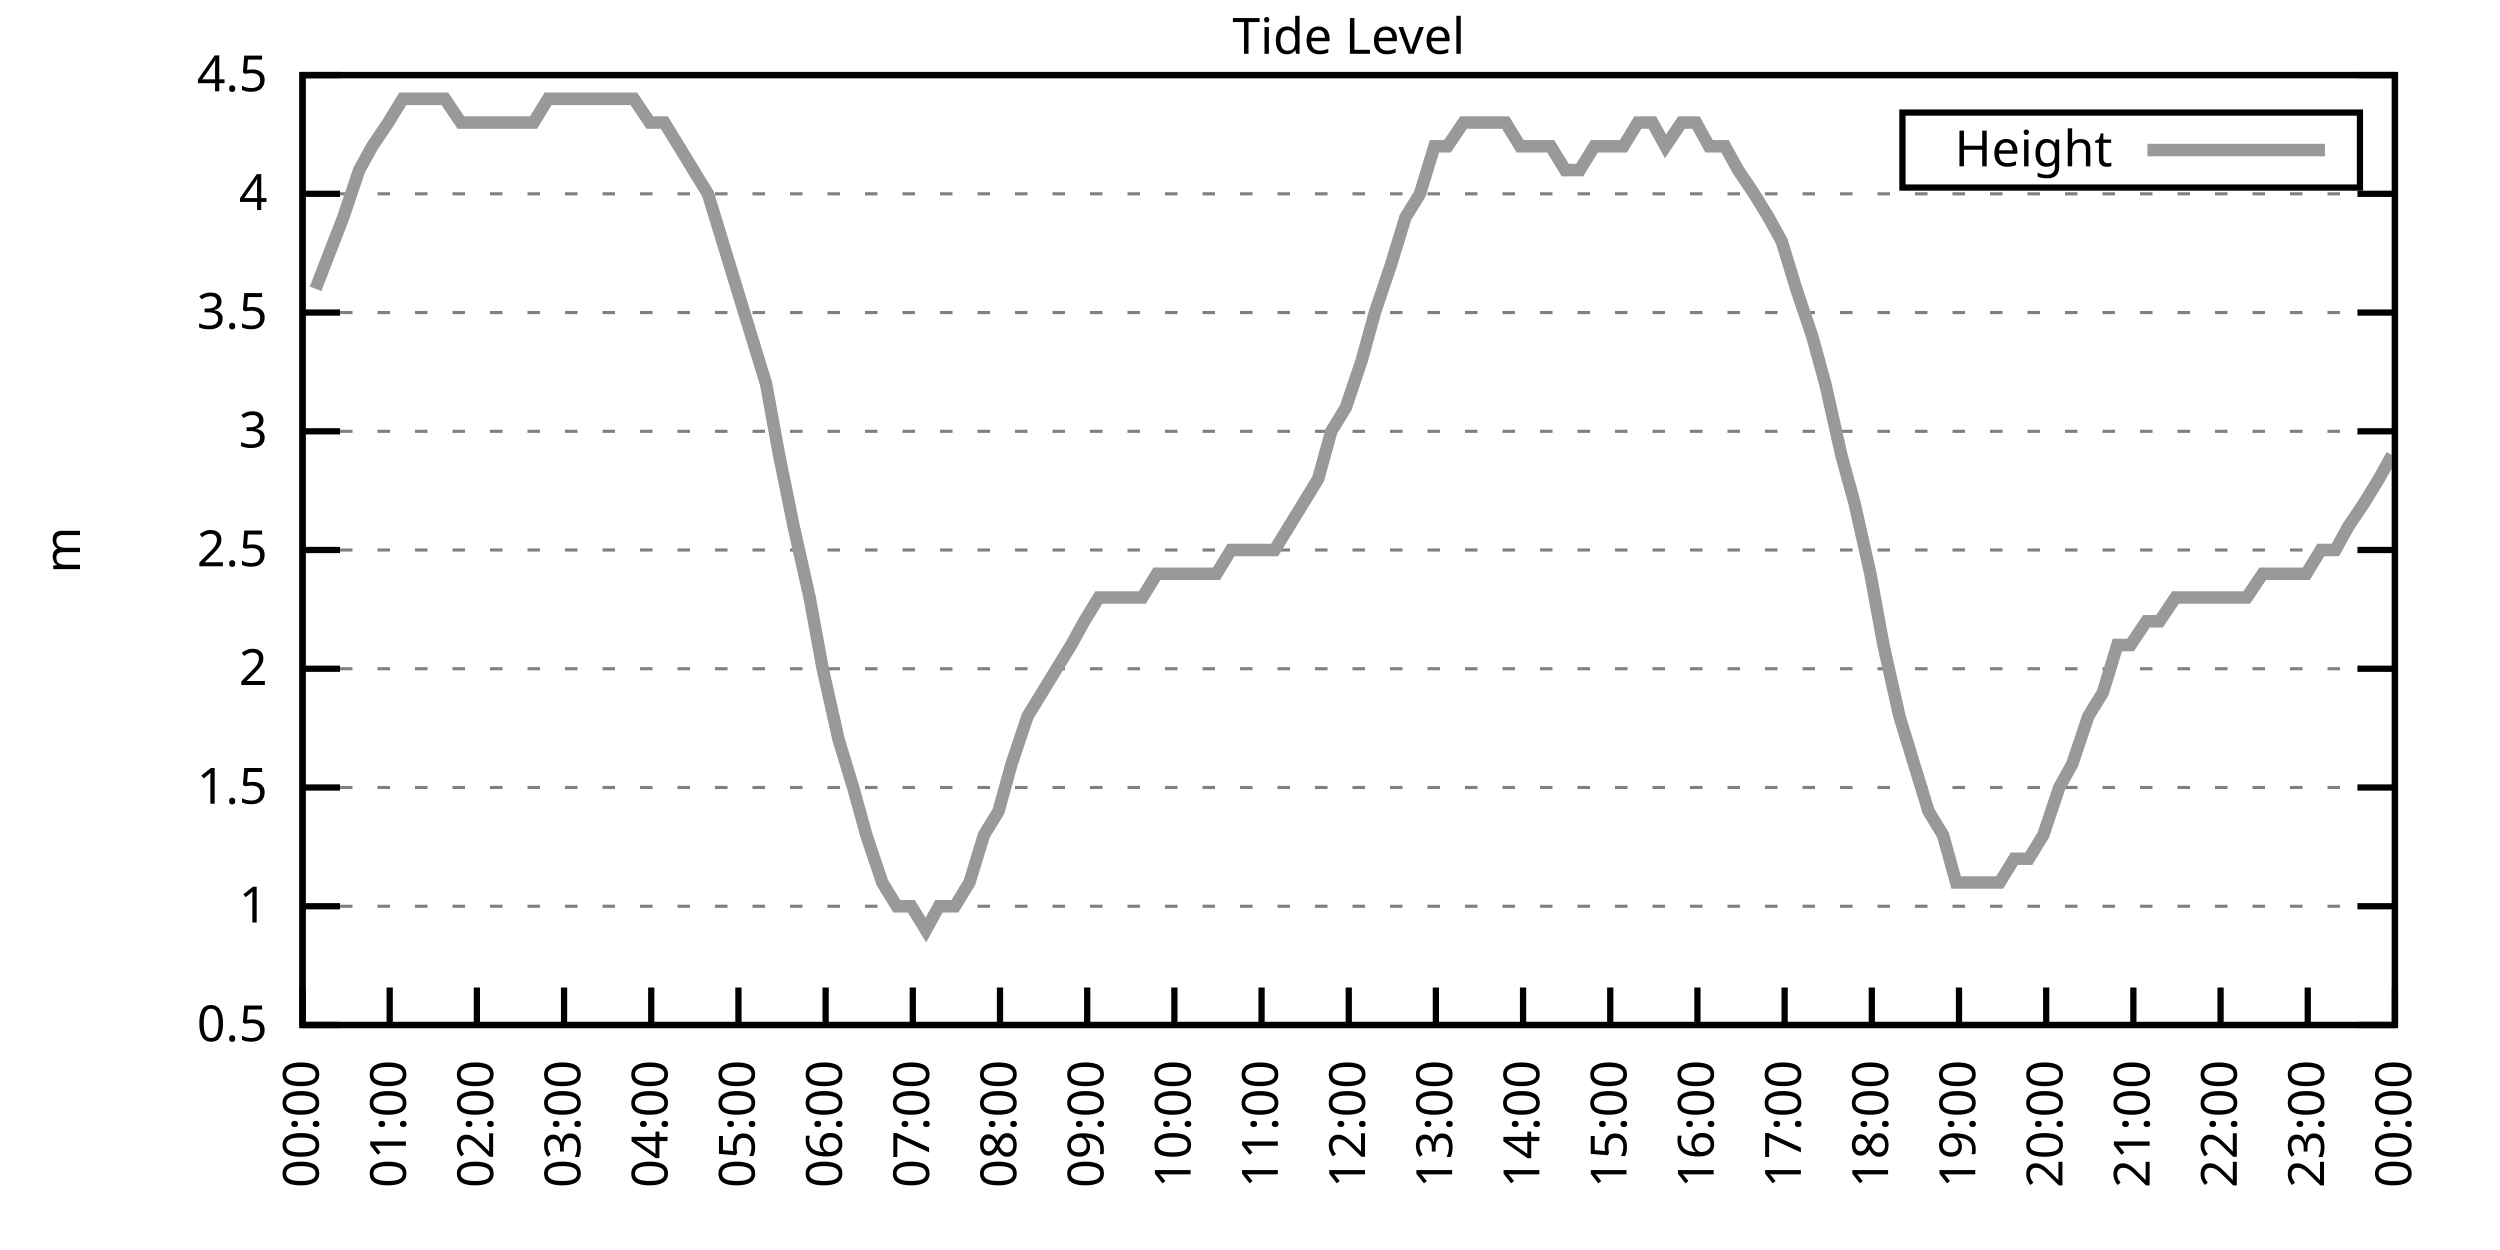
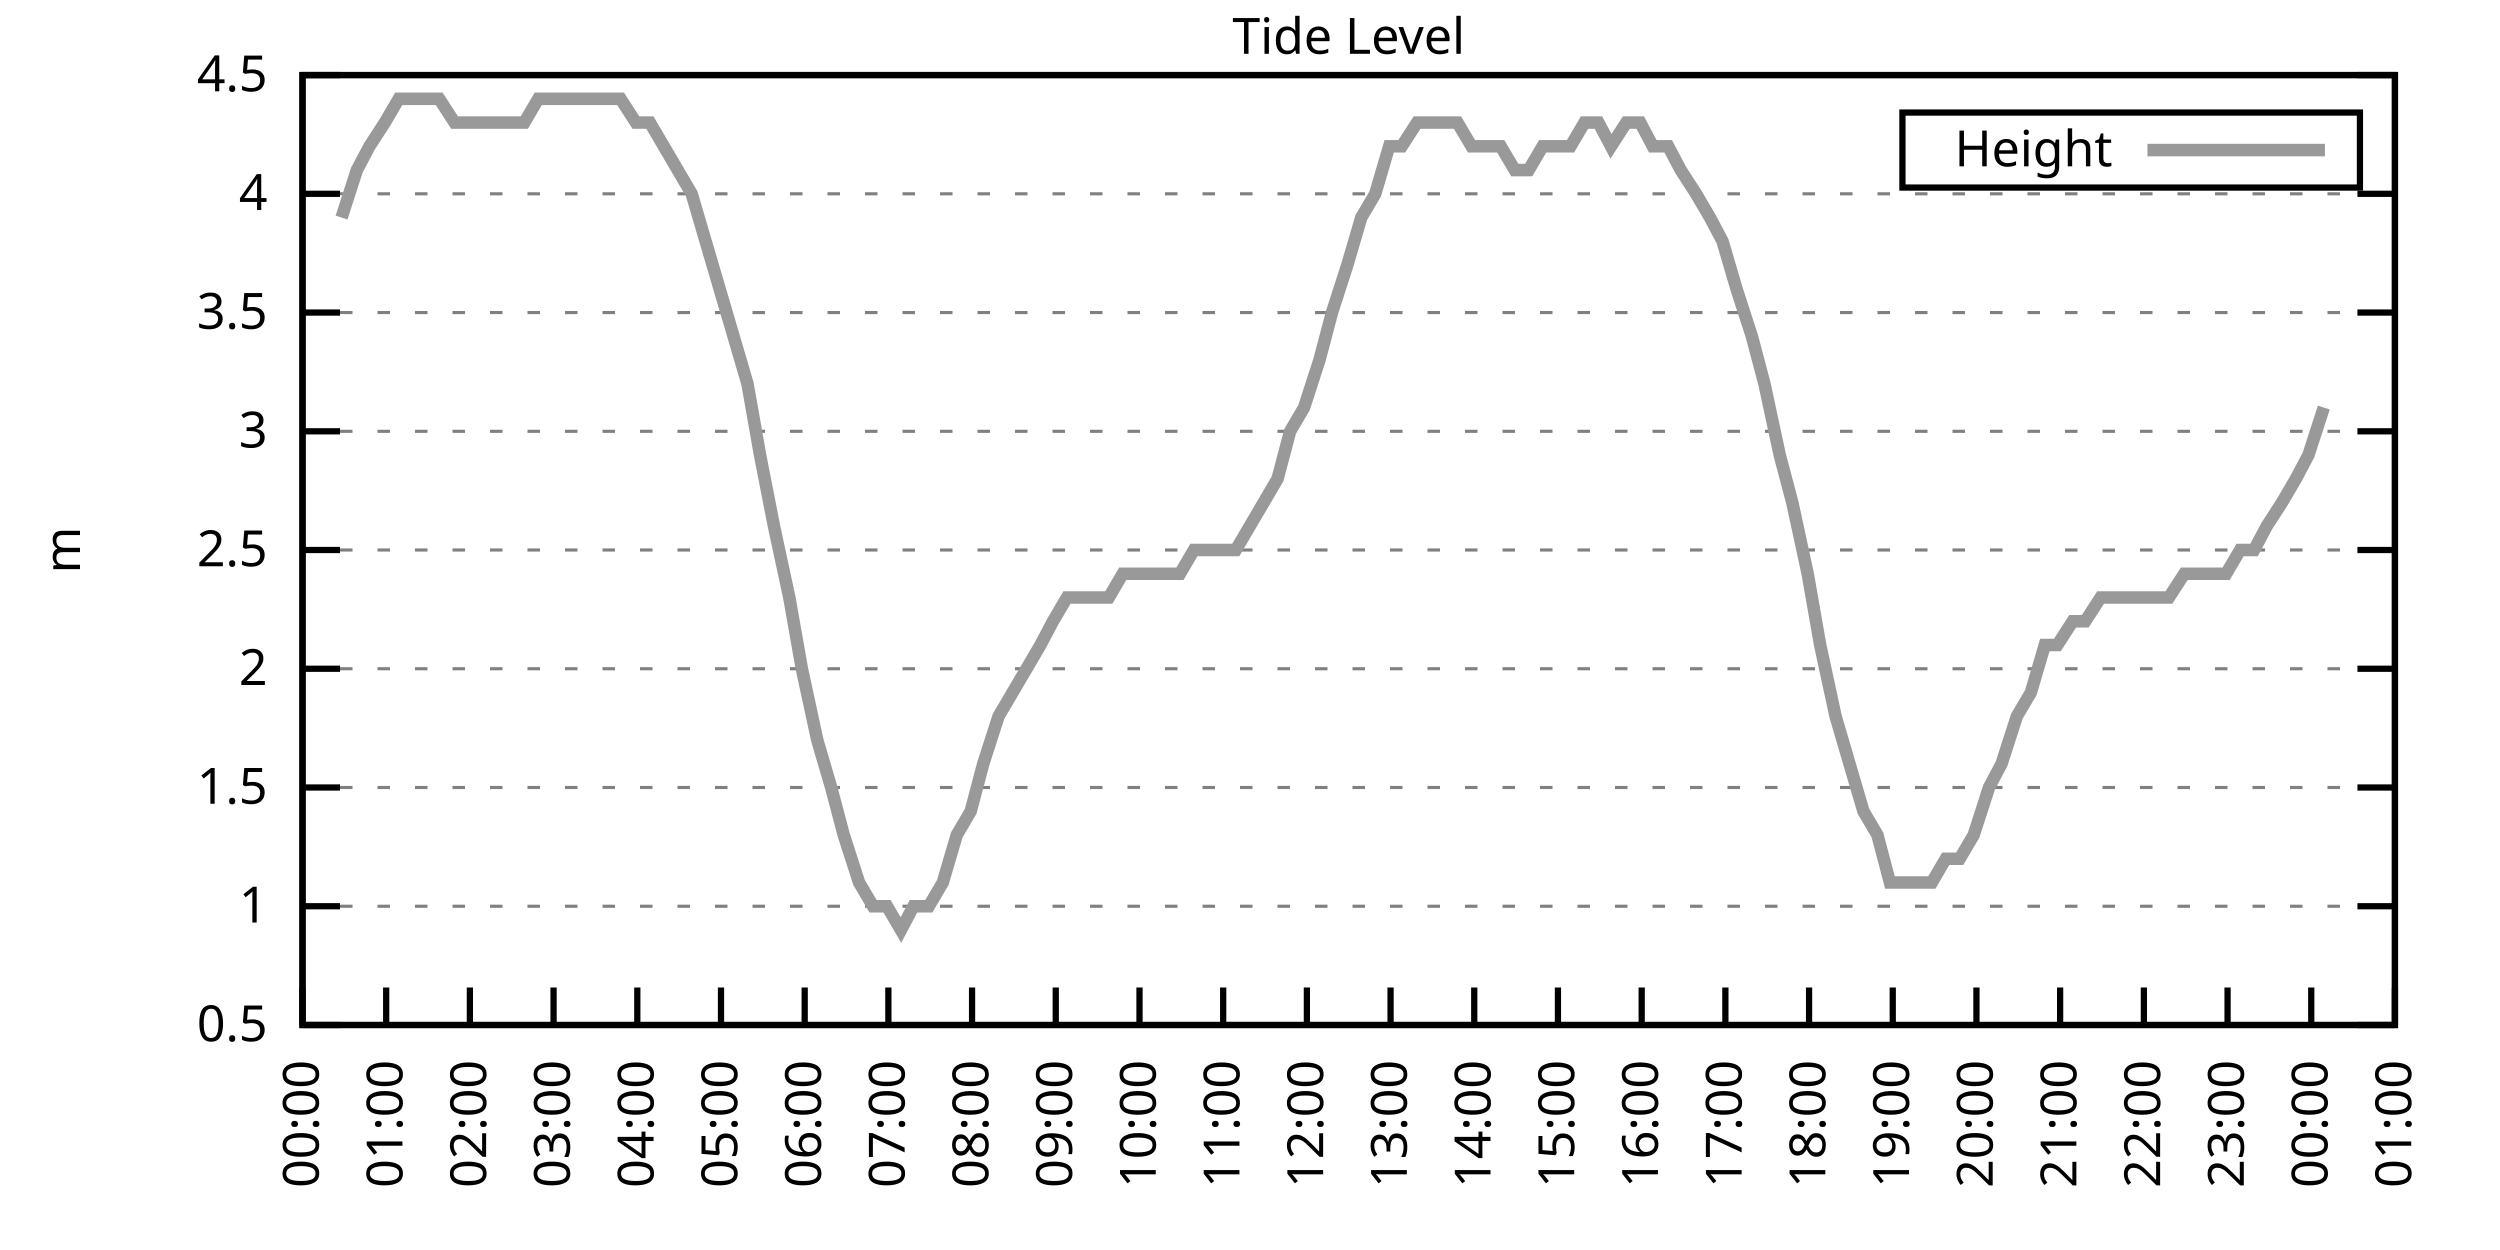
<svg xmlns="http://www.w3.org/2000/svg" xmlns:xlink="http://www.w3.org/1999/xlink" width="400" height="200" viewBox="0 0 400 200">
  <g id="gnuplot_canvas">
    <rect x="0" y="0" width="400" height="200" fill="none" />
    <defs>
      <circle id="gpDot" r="0.5" stroke-width="0.5" stroke="currentColor" />
      <path id="gpPt0" stroke-width="0.333" stroke="currentColor" d="M-1,0 h2 M0,-1 v2" />
      <path id="gpPt1" stroke-width="0.333" stroke="currentColor" d="M-1,-1 L1,1 M1,-1 L-1,1" />
      <path id="gpPt2" stroke-width="0.333" stroke="currentColor" d="M-1,0 L1,0 M0,-1 L0,1 M-1,-1 L1,1 M-1,1 L1,-1" />
      <rect id="gpPt3" stroke-width="0.333" stroke="currentColor" x="-1" y="-1" width="2" height="2" />
      <rect id="gpPt4" stroke-width="0.333" stroke="currentColor" fill="currentColor" x="-1" y="-1" width="2" height="2" />
      <circle id="gpPt5" stroke-width="0.333" stroke="currentColor" cx="0" cy="0" r="1" />
      <use xlink:href="#gpPt5" id="gpPt6" fill="currentColor" stroke="none" />
      <path id="gpPt7" stroke-width="0.333" stroke="currentColor" d="M0,-1.33 L-1.33,0.67 L1.33,0.67 z" />
      <use xlink:href="#gpPt7" id="gpPt8" fill="currentColor" stroke="none" />
      <use xlink:href="#gpPt7" id="gpPt9" stroke="currentColor" transform="rotate(180)" />
      <use xlink:href="#gpPt9" id="gpPt10" fill="currentColor" stroke="none" />
      <use xlink:href="#gpPt3" id="gpPt11" stroke="currentColor" transform="rotate(45)" />
      <use xlink:href="#gpPt11" id="gpPt12" fill="currentColor" stroke="none" />
      <path id="gpPt13" stroke-width="0.333" stroke="currentColor" d="M0,1.330 L1.265,0.411 L0.782,-1.067 L-0.782,-1.076 L-1.265,0.411 z" />
      <use xlink:href="#gpPt13" id="gpPt14" fill="currentColor" stroke="none" />
      <filter id="textbox" filterUnits="objectBoundingBox" x="0" y="0" height="1" width="1">
        <feFlood flood-color="white" flood-opacity="1" result="bgnd" />
        <feComposite in="SourceGraphic" in2="bgnd" operator="atop" />
      </filter>
      <filter id="greybox" filterUnits="objectBoundingBox" x="0" y="0" height="1" width="1">
        <feFlood flood-color="lightgrey" flood-opacity="1" result="grey" />
        <feComposite in="SourceGraphic" in2="grey" operator="atop" />
      </filter>
    </defs>
    <g fill="none" color="white" stroke="currentColor" stroke-width="1.00" stroke-linecap="butt" stroke-linejoin="miter">
</g>
    <g fill="none" color="black" stroke="currentColor" stroke-width="1.00" stroke-linecap="butt" stroke-linejoin="miter">
      <g stroke="none" shape-rendering="crispEdges">
        <polygon fill="rgb(255, 255, 255)" points="48.40,164.00 383.18,164.00 383.18,12.02 48.40,12.02 " />
      </g>
    </g>
    <g fill="none" color="black" stroke="currentColor" stroke-width="1.00" stroke-linecap="butt" stroke-linejoin="miter">
</g>
    <g fill="none" color="black" stroke="black" stroke-width="0.50" stroke-linecap="butt" stroke-linejoin="miter">
</g>
    <g fill="none" color="gray" stroke="currentColor" stroke-width="0.50" stroke-linecap="butt" stroke-linejoin="miter">
      <path stroke="gray" stroke-dasharray="2,4" class="gridline" d="M48.40,164.00 L383.19,164.00  " />
    </g>
    <g fill="none" color="gray" stroke="gray" stroke-width="1.00" stroke-linecap="butt" stroke-linejoin="miter">
</g>
    <g fill="none" color="black" stroke="currentColor" stroke-width="1.00" stroke-linecap="butt" stroke-linejoin="miter">
      <path stroke="black" d="M48.40,164.00 L54.40,164.00 M383.19,164.00 L377.19,164.00  " />
      <g transform="translate(42.80,166.60)" stroke="none" fill="black" font-family="Sans" font-size="8.00" text-anchor="end">
        <text>
          <tspan font-family="Sans"> 0.5</tspan>
        </text>
      </g>
    </g>
    <g fill="none" color="black" stroke="currentColor" stroke-width="1.00" stroke-linecap="butt" stroke-linejoin="miter">
</g>
    <g fill="none" color="black" stroke="black" stroke-width="0.50" stroke-linecap="butt" stroke-linejoin="miter">
</g>
    <g fill="none" color="gray" stroke="currentColor" stroke-width="0.50" stroke-linecap="butt" stroke-linejoin="miter">
      <path stroke="gray" stroke-dasharray="2,4" class="gridline" d="M48.40,145.00 L383.19,145.00  " />
    </g>
    <g fill="none" color="gray" stroke="gray" stroke-width="1.00" stroke-linecap="butt" stroke-linejoin="miter">
</g>
    <g fill="none" color="black" stroke="currentColor" stroke-width="1.00" stroke-linecap="butt" stroke-linejoin="miter">
      <path stroke="black" d="M48.40,145.00 L54.40,145.00 M383.19,145.00 L377.19,145.00  " />
      <g transform="translate(42.80,147.60)" stroke="none" fill="black" font-family="Sans" font-size="8.00" text-anchor="end">
        <text>
          <tspan font-family="Sans"> 1</tspan>
        </text>
      </g>
    </g>
    <g fill="none" color="black" stroke="currentColor" stroke-width="1.00" stroke-linecap="butt" stroke-linejoin="miter">
</g>
    <g fill="none" color="black" stroke="black" stroke-width="0.50" stroke-linecap="butt" stroke-linejoin="miter">
</g>
    <g fill="none" color="gray" stroke="currentColor" stroke-width="0.50" stroke-linecap="butt" stroke-linejoin="miter">
      <path stroke="gray" stroke-dasharray="2,4" class="gridline" d="M48.40,126.00 L383.19,126.00  " />
    </g>
    <g fill="none" color="gray" stroke="gray" stroke-width="1.00" stroke-linecap="butt" stroke-linejoin="miter">
</g>
    <g fill="none" color="black" stroke="currentColor" stroke-width="1.00" stroke-linecap="butt" stroke-linejoin="miter">
      <path stroke="black" d="M48.40,126.00 L54.40,126.00 M383.19,126.00 L377.19,126.00  " />
      <g transform="translate(42.80,128.60)" stroke="none" fill="black" font-family="Sans" font-size="8.00" text-anchor="end">
        <text>
          <tspan font-family="Sans"> 1.5</tspan>
        </text>
      </g>
    </g>
    <g fill="none" color="black" stroke="currentColor" stroke-width="1.00" stroke-linecap="butt" stroke-linejoin="miter">
</g>
    <g fill="none" color="black" stroke="black" stroke-width="0.50" stroke-linecap="butt" stroke-linejoin="miter">
</g>
    <g fill="none" color="gray" stroke="currentColor" stroke-width="0.50" stroke-linecap="butt" stroke-linejoin="miter">
      <path stroke="gray" stroke-dasharray="2,4" class="gridline" d="M48.40,107.00 L383.19,107.00  " />
    </g>
    <g fill="none" color="gray" stroke="gray" stroke-width="1.00" stroke-linecap="butt" stroke-linejoin="miter">
</g>
    <g fill="none" color="black" stroke="currentColor" stroke-width="1.00" stroke-linecap="butt" stroke-linejoin="miter">
      <path stroke="black" d="M48.40,107.00 L54.40,107.00 M383.19,107.00 L377.19,107.00  " />
      <g transform="translate(42.80,109.60)" stroke="none" fill="black" font-family="Sans" font-size="8.00" text-anchor="end">
        <text>
          <tspan font-family="Sans"> 2</tspan>
        </text>
      </g>
    </g>
    <g fill="none" color="black" stroke="currentColor" stroke-width="1.00" stroke-linecap="butt" stroke-linejoin="miter">
</g>
    <g fill="none" color="black" stroke="black" stroke-width="0.50" stroke-linecap="butt" stroke-linejoin="miter">
</g>
    <g fill="none" color="gray" stroke="currentColor" stroke-width="0.50" stroke-linecap="butt" stroke-linejoin="miter">
      <path stroke="gray" stroke-dasharray="2,4" class="gridline" d="M48.40,88.00 L383.19,88.00  " />
    </g>
    <g fill="none" color="gray" stroke="gray" stroke-width="1.00" stroke-linecap="butt" stroke-linejoin="miter">
</g>
    <g fill="none" color="black" stroke="currentColor" stroke-width="1.00" stroke-linecap="butt" stroke-linejoin="miter">
      <path stroke="black" d="M48.40,88.00 L54.40,88.00 M383.19,88.00 L377.19,88.00  " />
      <g transform="translate(42.80,90.60)" stroke="none" fill="black" font-family="Sans" font-size="8.00" text-anchor="end">
        <text>
          <tspan font-family="Sans"> 2.5</tspan>
        </text>
      </g>
    </g>
    <g fill="none" color="black" stroke="currentColor" stroke-width="1.00" stroke-linecap="butt" stroke-linejoin="miter">
</g>
    <g fill="none" color="black" stroke="black" stroke-width="0.50" stroke-linecap="butt" stroke-linejoin="miter">
</g>
    <g fill="none" color="gray" stroke="currentColor" stroke-width="0.50" stroke-linecap="butt" stroke-linejoin="miter">
      <path stroke="gray" stroke-dasharray="2,4" class="gridline" d="M48.40,69.01 L383.19,69.01  " />
    </g>
    <g fill="none" color="gray" stroke="gray" stroke-width="1.00" stroke-linecap="butt" stroke-linejoin="miter">
</g>
    <g fill="none" color="black" stroke="currentColor" stroke-width="1.00" stroke-linecap="butt" stroke-linejoin="miter">
      <path stroke="black" d="M48.40,69.01 L54.40,69.01 M383.19,69.01 L377.19,69.01  " />
      <g transform="translate(42.80,71.61)" stroke="none" fill="black" font-family="Sans" font-size="8.00" text-anchor="end">
        <text>
          <tspan font-family="Sans"> 3</tspan>
        </text>
      </g>
    </g>
    <g fill="none" color="black" stroke="currentColor" stroke-width="1.00" stroke-linecap="butt" stroke-linejoin="miter">
</g>
    <g fill="none" color="black" stroke="black" stroke-width="0.50" stroke-linecap="butt" stroke-linejoin="miter">
</g>
    <g fill="none" color="gray" stroke="currentColor" stroke-width="0.50" stroke-linecap="butt" stroke-linejoin="miter">
      <path stroke="gray" stroke-dasharray="2,4" class="gridline" d="M48.40,50.01 L383.19,50.01  " />
    </g>
    <g fill="none" color="gray" stroke="gray" stroke-width="1.00" stroke-linecap="butt" stroke-linejoin="miter">
</g>
    <g fill="none" color="black" stroke="currentColor" stroke-width="1.00" stroke-linecap="butt" stroke-linejoin="miter">
      <path stroke="black" d="M48.40,50.01 L54.40,50.01 M383.19,50.01 L377.19,50.01  " />
      <g transform="translate(42.80,52.61)" stroke="none" fill="black" font-family="Sans" font-size="8.00" text-anchor="end">
        <text>
          <tspan font-family="Sans"> 3.5</tspan>
        </text>
      </g>
    </g>
    <g fill="none" color="black" stroke="currentColor" stroke-width="1.00" stroke-linecap="butt" stroke-linejoin="miter">
</g>
    <g fill="none" color="black" stroke="black" stroke-width="0.50" stroke-linecap="butt" stroke-linejoin="miter">
</g>
    <g fill="none" color="gray" stroke="currentColor" stroke-width="0.50" stroke-linecap="butt" stroke-linejoin="miter">
      <path stroke="gray" stroke-dasharray="2,4" class="gridline" d="M48.40,31.01 L383.19,31.01  " />
    </g>
    <g fill="none" color="gray" stroke="gray" stroke-width="1.00" stroke-linecap="butt" stroke-linejoin="miter">
</g>
    <g fill="none" color="black" stroke="currentColor" stroke-width="1.00" stroke-linecap="butt" stroke-linejoin="miter">
      <path stroke="black" d="M48.40,31.01 L54.40,31.01 M383.19,31.01 L377.19,31.01  " />
      <g transform="translate(42.80,33.61)" stroke="none" fill="black" font-family="Sans" font-size="8.00" text-anchor="end">
        <text>
          <tspan font-family="Sans"> 4</tspan>
        </text>
      </g>
    </g>
    <g fill="none" color="black" stroke="currentColor" stroke-width="1.00" stroke-linecap="butt" stroke-linejoin="miter">
</g>
    <g fill="none" color="black" stroke="black" stroke-width="0.50" stroke-linecap="butt" stroke-linejoin="miter">
</g>
    <g fill="none" color="gray" stroke="currentColor" stroke-width="0.50" stroke-linecap="butt" stroke-linejoin="miter">
      <path stroke="gray" stroke-dasharray="2,4" class="gridline" d="M48.40,12.01 L383.19,12.01  " />
    </g>
    <g fill="none" color="gray" stroke="gray" stroke-width="1.00" stroke-linecap="butt" stroke-linejoin="miter">
</g>
    <g fill="none" color="black" stroke="currentColor" stroke-width="1.00" stroke-linecap="butt" stroke-linejoin="miter">
      <path stroke="black" d="M48.40,12.01 L54.40,12.01 M383.19,12.01 L377.19,12.01  " />
      <g transform="translate(42.80,14.61)" stroke="none" fill="black" font-family="Sans" font-size="8.00" text-anchor="end">
        <text>
          <tspan font-family="Sans"> 4.5</tspan>
        </text>
      </g>
    </g>
    <g fill="none" color="black" stroke="currentColor" stroke-width="1.00" stroke-linecap="butt" stroke-linejoin="miter">
      <path stroke="black" d="M48.40,164.00 L48.40,158.00  " />
      <g transform="translate(51.00,169.60) rotate(270.00)" stroke="none" fill="black" font-family="Sans" font-size="8.00" text-anchor="end">
        <text>
          <tspan font-family="Sans">00:00</tspan>
        </text>
      </g>
    </g>
    <g fill="none" color="black" stroke="currentColor" stroke-width="1.00" stroke-linecap="butt" stroke-linejoin="miter">
-       <path stroke="black" d="M62.35,164.00 L62.35,158.00  " />
-       <g transform="translate(64.95,169.60) rotate(270.00)" stroke="none" fill="black" font-family="Sans" font-size="8.00" text-anchor="end">
+       <path stroke="black" d="M61.79,164.00 L61.79,158.00  " />
+       <g transform="translate(64.39,169.60) rotate(270.00)" stroke="none" fill="black" font-family="Sans" font-size="8.00" text-anchor="end">
        <text>
          <tspan font-family="Sans">01:00</tspan>
        </text>
      </g>
    </g>
    <g fill="none" color="black" stroke="currentColor" stroke-width="1.00" stroke-linecap="butt" stroke-linejoin="miter">
-       <path stroke="black" d="M76.30,164.00 L76.30,158.00  " />
-       <g transform="translate(78.90,169.60) rotate(270.00)" stroke="none" fill="black" font-family="Sans" font-size="8.00" text-anchor="end">
+       <path stroke="black" d="M75.18,164.00 L75.18,158.00  " />
+       <g transform="translate(77.78,169.60) rotate(270.00)" stroke="none" fill="black" font-family="Sans" font-size="8.00" text-anchor="end">
        <text>
          <tspan font-family="Sans">02:00</tspan>
        </text>
      </g>
    </g>
    <g fill="none" color="black" stroke="currentColor" stroke-width="1.00" stroke-linecap="butt" stroke-linejoin="miter">
-       <path stroke="black" d="M90.25,164.00 L90.25,158.00  " />
-       <g transform="translate(92.85,169.60) rotate(270.00)" stroke="none" fill="black" font-family="Sans" font-size="8.00" text-anchor="end">
+       <path stroke="black" d="M88.57,164.00 L88.57,158.00  " />
+       <g transform="translate(91.17,169.60) rotate(270.00)" stroke="none" fill="black" font-family="Sans" font-size="8.00" text-anchor="end">
        <text>
          <tspan font-family="Sans">03:00</tspan>
        </text>
      </g>
    </g>
    <g fill="none" color="black" stroke="currentColor" stroke-width="1.00" stroke-linecap="butt" stroke-linejoin="miter">
-       <path stroke="black" d="M104.20,164.00 L104.20,158.00  " />
-       <g transform="translate(106.80,169.60) rotate(270.00)" stroke="none" fill="black" font-family="Sans" font-size="8.00" text-anchor="end">
+       <path stroke="black" d="M101.97,164.00 L101.97,158.00  " />
+       <g transform="translate(104.57,169.60) rotate(270.00)" stroke="none" fill="black" font-family="Sans" font-size="8.00" text-anchor="end">
        <text>
          <tspan font-family="Sans">04:00</tspan>
        </text>
      </g>
    </g>
    <g fill="none" color="black" stroke="currentColor" stroke-width="1.00" stroke-linecap="butt" stroke-linejoin="miter">
-       <path stroke="black" d="M118.15,164.00 L118.15,158.00  " />
-       <g transform="translate(120.75,169.60) rotate(270.00)" stroke="none" fill="black" font-family="Sans" font-size="8.00" text-anchor="end">
+       <path stroke="black" d="M115.36,164.00 L115.36,158.00  " />
+       <g transform="translate(117.96,169.60) rotate(270.00)" stroke="none" fill="black" font-family="Sans" font-size="8.00" text-anchor="end">
        <text>
          <tspan font-family="Sans">05:00</tspan>
        </text>
      </g>
    </g>
    <g fill="none" color="black" stroke="currentColor" stroke-width="1.00" stroke-linecap="butt" stroke-linejoin="miter">
-       <path stroke="black" d="M132.10,164.00 L132.10,158.00  " />
-       <g transform="translate(134.70,169.60) rotate(270.00)" stroke="none" fill="black" font-family="Sans" font-size="8.00" text-anchor="end">
+       <path stroke="black" d="M128.75,164.00 L128.75,158.00  " />
+       <g transform="translate(131.35,169.60) rotate(270.00)" stroke="none" fill="black" font-family="Sans" font-size="8.00" text-anchor="end">
        <text>
          <tspan font-family="Sans">06:00</tspan>
        </text>
      </g>
    </g>
    <g fill="none" color="black" stroke="currentColor" stroke-width="1.00" stroke-linecap="butt" stroke-linejoin="miter">
-       <path stroke="black" d="M146.05,164.00 L146.05,158.00  " />
-       <g transform="translate(148.65,169.60) rotate(270.00)" stroke="none" fill="black" font-family="Sans" font-size="8.00" text-anchor="end">
+       <path stroke="black" d="M142.14,164.00 L142.14,158.00  " />
+       <g transform="translate(144.74,169.60) rotate(270.00)" stroke="none" fill="black" font-family="Sans" font-size="8.00" text-anchor="end">
        <text>
          <tspan font-family="Sans">07:00</tspan>
        </text>
      </g>
    </g>
    <g fill="none" color="black" stroke="currentColor" stroke-width="1.00" stroke-linecap="butt" stroke-linejoin="miter">
-       <path stroke="black" d="M160.00,164.00 L160.00,158.00  " />
-       <g transform="translate(162.60,169.60) rotate(270.00)" stroke="none" fill="black" font-family="Sans" font-size="8.00" text-anchor="end">
+       <path stroke="black" d="M155.53,164.00 L155.53,158.00  " />
+       <g transform="translate(158.13,169.60) rotate(270.00)" stroke="none" fill="black" font-family="Sans" font-size="8.00" text-anchor="end">
        <text>
          <tspan font-family="Sans">08:00</tspan>
        </text>
      </g>
    </g>
    <g fill="none" color="black" stroke="currentColor" stroke-width="1.00" stroke-linecap="butt" stroke-linejoin="miter">
-       <path stroke="black" d="M173.95,164.00 L173.95,158.00  " />
-       <g transform="translate(176.55,169.60) rotate(270.00)" stroke="none" fill="black" font-family="Sans" font-size="8.00" text-anchor="end">
+       <path stroke="black" d="M168.92,164.00 L168.92,158.00  " />
+       <g transform="translate(171.52,169.60) rotate(270.00)" stroke="none" fill="black" font-family="Sans" font-size="8.00" text-anchor="end">
        <text>
          <tspan font-family="Sans">09:00</tspan>
        </text>
      </g>
    </g>
    <g fill="none" color="black" stroke="currentColor" stroke-width="1.00" stroke-linecap="butt" stroke-linejoin="miter">
-       <path stroke="black" d="M187.90,164.00 L187.90,158.00  " />
-       <g transform="translate(190.50,169.60) rotate(270.00)" stroke="none" fill="black" font-family="Sans" font-size="8.00" text-anchor="end">
+       <path stroke="black" d="M182.32,164.00 L182.32,158.00  " />
+       <g transform="translate(184.92,169.60) rotate(270.00)" stroke="none" fill="black" font-family="Sans" font-size="8.00" text-anchor="end">
        <text>
          <tspan font-family="Sans">10:00</tspan>
        </text>
      </g>
    </g>
    <g fill="none" color="black" stroke="currentColor" stroke-width="1.00" stroke-linecap="butt" stroke-linejoin="miter">
-       <path stroke="black" d="M201.85,164.00 L201.85,158.00  " />
-       <g transform="translate(204.45,169.60) rotate(270.00)" stroke="none" fill="black" font-family="Sans" font-size="8.00" text-anchor="end">
+       <path stroke="black" d="M195.71,164.00 L195.71,158.00  " />
+       <g transform="translate(198.31,169.60) rotate(270.00)" stroke="none" fill="black" font-family="Sans" font-size="8.00" text-anchor="end">
        <text>
          <tspan font-family="Sans">11:00</tspan>
        </text>
      </g>
    </g>
    <g fill="none" color="black" stroke="currentColor" stroke-width="1.00" stroke-linecap="butt" stroke-linejoin="miter">
-       <path stroke="black" d="M215.80,164.00 L215.80,158.00  " />
-       <g transform="translate(218.40,169.60) rotate(270.00)" stroke="none" fill="black" font-family="Sans" font-size="8.00" text-anchor="end">
+       <path stroke="black" d="M209.10,164.00 L209.10,158.00  " />
+       <g transform="translate(211.70,169.60) rotate(270.00)" stroke="none" fill="black" font-family="Sans" font-size="8.00" text-anchor="end">
        <text>
          <tspan font-family="Sans">12:00</tspan>
        </text>
      </g>
    </g>
    <g fill="none" color="black" stroke="currentColor" stroke-width="1.00" stroke-linecap="butt" stroke-linejoin="miter">
-       <path stroke="black" d="M229.74,164.00 L229.74,158.00  " />
-       <g transform="translate(232.34,169.60) rotate(270.00)" stroke="none" fill="black" font-family="Sans" font-size="8.00" text-anchor="end">
+       <path stroke="black" d="M222.49,164.00 L222.49,158.00  " />
+       <g transform="translate(225.09,169.60) rotate(270.00)" stroke="none" fill="black" font-family="Sans" font-size="8.00" text-anchor="end">
        <text>
          <tspan font-family="Sans">13:00</tspan>
        </text>
      </g>
    </g>
    <g fill="none" color="black" stroke="currentColor" stroke-width="1.00" stroke-linecap="butt" stroke-linejoin="miter">
-       <path stroke="black" d="M243.69,164.00 L243.69,158.00  " />
-       <g transform="translate(246.29,169.60) rotate(270.00)" stroke="none" fill="black" font-family="Sans" font-size="8.00" text-anchor="end">
+       <path stroke="black" d="M235.88,164.00 L235.88,158.00  " />
+       <g transform="translate(238.48,169.60) rotate(270.00)" stroke="none" fill="black" font-family="Sans" font-size="8.00" text-anchor="end">
        <text>
          <tspan font-family="Sans">14:00</tspan>
        </text>
      </g>
    </g>
    <g fill="none" color="black" stroke="currentColor" stroke-width="1.00" stroke-linecap="butt" stroke-linejoin="miter">
-       <path stroke="black" d="M257.64,164.00 L257.64,158.00  " />
-       <g transform="translate(260.24,169.60) rotate(270.00)" stroke="none" fill="black" font-family="Sans" font-size="8.00" text-anchor="end">
+       <path stroke="black" d="M249.27,164.00 L249.27,158.00  " />
+       <g transform="translate(251.87,169.60) rotate(270.00)" stroke="none" fill="black" font-family="Sans" font-size="8.00" text-anchor="end">
        <text>
          <tspan font-family="Sans">15:00</tspan>
        </text>
      </g>
    </g>
    <g fill="none" color="black" stroke="currentColor" stroke-width="1.00" stroke-linecap="butt" stroke-linejoin="miter">
-       <path stroke="black" d="M271.59,164.00 L271.59,158.00  " />
-       <g transform="translate(274.19,169.60) rotate(270.00)" stroke="none" fill="black" font-family="Sans" font-size="8.00" text-anchor="end">
+       <path stroke="black" d="M262.67,164.00 L262.67,158.00  " />
+       <g transform="translate(265.27,169.60) rotate(270.00)" stroke="none" fill="black" font-family="Sans" font-size="8.00" text-anchor="end">
        <text>
          <tspan font-family="Sans">16:00</tspan>
        </text>
      </g>
    </g>
    <g fill="none" color="black" stroke="currentColor" stroke-width="1.00" stroke-linecap="butt" stroke-linejoin="miter">
-       <path stroke="black" d="M285.54,164.00 L285.54,158.00  " />
-       <g transform="translate(288.14,169.60) rotate(270.00)" stroke="none" fill="black" font-family="Sans" font-size="8.00" text-anchor="end">
+       <path stroke="black" d="M276.06,164.00 L276.06,158.00  " />
+       <g transform="translate(278.66,169.60) rotate(270.00)" stroke="none" fill="black" font-family="Sans" font-size="8.00" text-anchor="end">
        <text>
          <tspan font-family="Sans">17:00</tspan>
        </text>
      </g>
    </g>
    <g fill="none" color="black" stroke="currentColor" stroke-width="1.00" stroke-linecap="butt" stroke-linejoin="miter">
-       <path stroke="black" d="M299.49,164.00 L299.49,158.00  " />
-       <g transform="translate(302.09,169.60) rotate(270.00)" stroke="none" fill="black" font-family="Sans" font-size="8.00" text-anchor="end">
+       <path stroke="black" d="M289.45,164.00 L289.45,158.00  " />
+       <g transform="translate(292.05,169.60) rotate(270.00)" stroke="none" fill="black" font-family="Sans" font-size="8.00" text-anchor="end">
        <text>
          <tspan font-family="Sans">18:00</tspan>
        </text>
      </g>
    </g>
    <g fill="none" color="black" stroke="currentColor" stroke-width="1.00" stroke-linecap="butt" stroke-linejoin="miter">
-       <path stroke="black" d="M313.44,164.00 L313.44,158.00  " />
-       <g transform="translate(316.04,169.60) rotate(270.00)" stroke="none" fill="black" font-family="Sans" font-size="8.00" text-anchor="end">
+       <path stroke="black" d="M302.84,164.00 L302.84,158.00  " />
+       <g transform="translate(305.44,169.60) rotate(270.00)" stroke="none" fill="black" font-family="Sans" font-size="8.00" text-anchor="end">
        <text>
          <tspan font-family="Sans">19:00</tspan>
        </text>
      </g>
    </g>
    <g fill="none" color="black" stroke="currentColor" stroke-width="1.00" stroke-linecap="butt" stroke-linejoin="miter">
-       <path stroke="black" d="M327.39,164.00 L327.39,158.00  " />
-       <g transform="translate(329.99,169.60) rotate(270.00)" stroke="none" fill="black" font-family="Sans" font-size="8.00" text-anchor="end">
+       <path stroke="black" d="M316.23,164.00 L316.23,158.00  " />
+       <g transform="translate(318.83,169.60) rotate(270.00)" stroke="none" fill="black" font-family="Sans" font-size="8.00" text-anchor="end">
        <text>
          <tspan font-family="Sans">20:00</tspan>
        </text>
      </g>
    </g>
    <g fill="none" color="black" stroke="currentColor" stroke-width="1.00" stroke-linecap="butt" stroke-linejoin="miter">
-       <path stroke="black" d="M341.34,164.00 L341.34,158.00  " />
-       <g transform="translate(343.94,169.60) rotate(270.00)" stroke="none" fill="black" font-family="Sans" font-size="8.00" text-anchor="end">
+       <path stroke="black" d="M329.62,164.00 L329.62,158.00  " />
+       <g transform="translate(332.22,169.60) rotate(270.00)" stroke="none" fill="black" font-family="Sans" font-size="8.00" text-anchor="end">
        <text>
          <tspan font-family="Sans">21:00</tspan>
        </text>
      </g>
    </g>
    <g fill="none" color="black" stroke="currentColor" stroke-width="1.00" stroke-linecap="butt" stroke-linejoin="miter">
-       <path stroke="black" d="M355.29,164.00 L355.29,158.00  " />
-       <g transform="translate(357.89,169.60) rotate(270.00)" stroke="none" fill="black" font-family="Sans" font-size="8.00" text-anchor="end">
+       <path stroke="black" d="M343.02,164.00 L343.02,158.00  " />
+       <g transform="translate(345.62,169.60) rotate(270.00)" stroke="none" fill="black" font-family="Sans" font-size="8.00" text-anchor="end">
        <text>
          <tspan font-family="Sans">22:00</tspan>
        </text>
      </g>
    </g>
    <g fill="none" color="black" stroke="currentColor" stroke-width="1.00" stroke-linecap="butt" stroke-linejoin="miter">
-       <path stroke="black" d="M369.24,164.00 L369.24,158.00  " />
-       <g transform="translate(371.84,169.60) rotate(270.00)" stroke="none" fill="black" font-family="Sans" font-size="8.00" text-anchor="end">
+       <path stroke="black" d="M356.41,164.00 L356.41,158.00  " />
+       <g transform="translate(359.01,169.60) rotate(270.00)" stroke="none" fill="black" font-family="Sans" font-size="8.00" text-anchor="end">
        <text>
          <tspan font-family="Sans">23:00</tspan>
+         </text>
+       </g>
+     </g>
+     <g fill="none" color="black" stroke="currentColor" stroke-width="1.00" stroke-linecap="butt" stroke-linejoin="miter">
+       <path stroke="black" d="M369.80,164.00 L369.80,158.00  " />
+       <g transform="translate(372.40,169.60) rotate(270.00)" stroke="none" fill="black" font-family="Sans" font-size="8.00" text-anchor="end">
+         <text>
+           <tspan font-family="Sans">00:00</tspan>
        </text>
      </g>
    </g>
    <g fill="none" color="black" stroke="currentColor" stroke-width="1.00" stroke-linecap="butt" stroke-linejoin="miter">
      <path stroke="black" d="M383.19,164.00 L383.19,158.00  " />
      <g transform="translate(385.79,169.60) rotate(270.00)" stroke="none" fill="black" font-family="Sans" font-size="8.00" text-anchor="end">
        <text>
-           <tspan font-family="Sans">00:00</tspan>
+           <tspan font-family="Sans">01:00</tspan>
        </text>
      </g>
    </g>
    <g fill="none" color="black" stroke="currentColor" stroke-width="1.00" stroke-linecap="butt" stroke-linejoin="miter">
</g>
    <g fill="none" color="black" stroke="currentColor" stroke-width="1.00" stroke-linecap="butt" stroke-linejoin="miter">
      <path stroke="black" d="M48.40,12.01 L48.40,164.00 L383.19,164.00 L383.19,12.01 L48.40,12.01 Z  " />
    </g>
    <g fill="none" color="black" stroke="currentColor" stroke-width="1.00" stroke-linecap="butt" stroke-linejoin="miter">
</g>
    <g fill="none" color="black" stroke="currentColor" stroke-width="1.00" stroke-linecap="butt" stroke-linejoin="miter">
      <path stroke="black" d="M304.39,30.01 L304.39,18.01 L377.59,18.01 L377.59,30.01 L304.39,30.01 Z  " />
    </g>
    <g id="Tide_level_plot_1">
      <g fill="none" color="white" stroke="black" stroke-width="2.00" stroke-linecap="butt" stroke-linejoin="miter">
</g>
      <g fill="none" color="black" stroke="currentColor" stroke-width="2.00" stroke-linecap="butt" stroke-linejoin="miter">
        <g transform="translate(337.99,26.61)" stroke="none" fill="black" font-family="Sans" font-size="8.00" text-anchor="end">
          <text>
            <tspan font-family="Sans">Height</tspan>
          </text>
        </g>
      </g>
      <g fill="none" color="black" stroke="currentColor" stroke-width="2.00" stroke-linecap="butt" stroke-linejoin="miter">
-         <path stroke="rgb(153, 153, 153)" d="M343.59,24.01 L371.99,24.01 M50.49,46.21 L54.91,34.81 L57.47,27.21 L59.56,23.41 L62.12,19.61 L64.44,15.81   L66.77,15.81 L68.86,15.81 L71.18,15.81 L73.74,19.61 L76.07,19.61 L78.16,19.61 L80.72,19.61 L82.81,19.61   L85.37,19.61 L87.69,15.81 L90.02,15.81 L92.34,15.81 L94.67,15.81 L96.99,15.81 L101.41,15.81 L103.97,19.61   L106.29,19.61 L108.62,23.41 L110.94,27.21 L113.27,31.01 L115.59,38.61 L120.24,53.81 L122.57,61.41 L124.66,72.81   L126.98,84.21 L129.54,95.60 L131.63,107.00 L134.19,118.40 L136.51,126.00 L138.61,133.60 L141.16,141.20 L143.49,145.00   L145.81,145.00 L148.14,148.80 L150.23,145.00 L152.79,145.00 L155.11,141.20 L157.44,133.60 L159.76,129.80 L161.86,122.20   L164.41,114.60 L166.74,110.80 L169.06,107.00 L171.39,103.20 L173.48,99.40 L175.81,95.60 L178.36,95.60 L180.69,95.60   L182.78,95.60 L185.11,91.80 L187.66,91.80 L189.99,91.80 L192.08,91.80 L194.64,91.80 L196.96,88.00 L199.06,88.00   L203.94,88.00 L206.26,84.21 L208.59,80.41 L210.91,76.61 L213.01,69.01 L215.33,65.21 L217.89,57.61 L219.98,50.01   L222.54,42.41 L224.86,34.81 L227.19,31.01 L229.51,23.41 L231.60,23.41 L234.16,19.61 L236.49,19.61 L238.81,19.61   L240.90,19.61 L243.23,23.41 L245.79,23.41 L248.11,23.41 L250.44,27.21 L252.76,27.21 L255.09,23.41 L257.41,23.41   L259.74,23.41 L262.06,19.61 L264.39,19.61 L266.48,23.41 L269.04,19.61 L271.36,19.61 L273.45,23.41 L276.01,23.41   L278.10,27.21 L280.66,31.01 L282.99,34.81 L285.08,38.61 L287.40,46.21 L289.96,53.81 L292.05,61.41 L294.61,72.81   L296.70,80.41 L299.26,91.80 L301.35,103.20 L303.91,114.60 L306.23,122.20 L308.56,129.80 L310.88,133.60 L312.98,141.20   L315.53,141.20 L317.86,141.20 L319.95,141.20 L322.28,137.40 L324.60,137.40 L326.93,133.60 L329.48,126.00 L331.58,122.20   L334.13,114.60 L336.46,110.80 L338.78,103.20 L340.88,103.20 L343.43,99.40 L345.53,99.40 L348.08,95.60 L350.41,95.60   L352.73,95.60 L355.06,95.60 L357.38,95.60 L359.48,95.60 L362.03,91.80 L364.36,91.80 L366.68,91.80 L369.01,91.80   L371.33,88.00 L373.66,88.00 L375.75,84.21 L378.31,80.41 L380.63,76.61 L382.73,72.81  " />
+         <path stroke="rgb(153, 153, 153)" d="M343.59,24.01 L371.99,24.01 M54.65,34.81 L57.10,27.21 L59.11,23.41 L61.57,19.61 L63.80,15.81 L66.03,15.81   L68.04,15.81 L70.27,15.81 L72.73,19.61 L74.96,19.61 L76.97,19.61 L79.42,19.61 L81.43,19.61 L83.89,19.61   L86.12,15.81 L88.35,15.81 L90.58,15.81 L92.82,15.81 L95.05,15.81 L99.29,15.81 L101.74,19.61 L103.98,19.61   L106.21,23.41 L108.44,27.21 L110.67,31.01 L112.90,38.61 L117.37,53.81 L119.60,61.41 L121.61,72.81 L123.84,84.21   L126.29,95.60 L128.30,107.00 L130.76,118.40 L132.99,126.00 L135.00,133.60 L137.45,141.20 L139.69,145.00 L141.92,145.00   L144.15,148.80 L146.16,145.00 L148.61,145.00 L150.85,141.20 L153.08,133.60 L155.31,129.80 L157.32,122.20 L159.77,114.60   L162.01,110.80 L164.24,107.00 L166.47,103.20 L168.48,99.40 L170.71,95.60 L173.17,95.60 L175.40,95.60 L177.41,95.60   L179.64,91.80 L182.09,91.80 L184.32,91.80 L186.33,91.80 L188.79,91.80 L191.02,88.00 L193.03,88.00 L197.72,88.00   L199.95,84.21 L202.18,80.41 L204.41,76.61 L206.42,69.01 L208.65,65.21 L211.11,57.61 L213.12,50.01 L215.57,42.41   L217.80,34.81 L220.04,31.01 L222.27,23.41 L224.28,23.41 L226.73,19.61 L228.96,19.61 L231.20,19.61 L233.20,19.61   L235.44,23.41 L237.89,23.41 L240.12,23.41 L242.36,27.21 L244.59,27.21 L246.82,23.41 L249.05,23.41 L251.28,23.41   L253.51,19.61 L255.75,19.61 L257.76,23.41 L260.21,19.61 L262.44,19.61 L264.45,23.41 L266.91,23.41 L268.92,27.21   L271.37,31.01 L273.60,34.81 L275.61,38.61 L277.84,46.21 L280.30,53.81 L282.31,61.41 L284.76,72.81 L286.77,80.41   L289.23,91.80 L291.23,103.20 L293.69,114.60 L295.92,122.20 L298.15,129.80 L300.39,133.60 L302.39,141.20 L304.85,141.20   L307.08,141.20 L309.09,141.20 L311.32,137.40 L313.55,137.40 L315.79,133.60 L318.24,126.00 L320.25,122.20 L322.70,114.60   L324.94,110.80 L327.17,103.20 L329.18,103.20 L331.63,99.40 L333.64,99.40 L336.10,95.60 L338.33,95.60 L340.56,95.60   L342.79,95.60 L345.02,95.60 L347.03,95.60 L349.49,91.80 L351.72,91.80 L353.95,91.80 L356.18,91.80 L358.42,88.00   L360.65,88.00 L362.66,84.21 L365.11,80.41 L367.34,76.61 L369.35,72.81 L371.81,65.21  " />
      </g>
    </g>
    <g fill="none" color="black" stroke="currentColor" stroke-width="2.00" stroke-linecap="butt" stroke-linejoin="miter">
</g>
    <g fill="none" color="black" stroke="black" stroke-width="1.00" stroke-linecap="butt" stroke-linejoin="miter">
</g>
    <g fill="none" color="black" stroke="currentColor" stroke-width="1.00" stroke-linecap="butt" stroke-linejoin="miter">
      <path stroke="black" d="M48.40,12.01 L48.40,164.00 L383.19,164.00 L383.19,12.01 L48.40,12.01 Z  " />
      <g transform="translate(12.80,88.01) rotate(270.00)" stroke="none" fill="black" font-family="Sans" font-size="8.00" text-anchor="middle">
        <text>
          <tspan font-family="Sans">m</tspan>
        </text>
      </g>
    </g>
    <g fill="none" color="black" stroke="currentColor" stroke-width="1.00" stroke-linecap="butt" stroke-linejoin="miter">
</g>
    <g fill="none" color="black" stroke="currentColor" stroke-width="1.00" stroke-linecap="butt" stroke-linejoin="miter">
      <g transform="translate(215.79,8.61)" stroke="none" fill="black" font-family="Sans" font-size="8.00" text-anchor="middle">
        <text>
          <tspan font-family="Sans">Tide Level</tspan>
        </text>
      </g>
    </g>
    <g fill="none" color="black" stroke="currentColor" stroke-width="1.00" stroke-linecap="butt" stroke-linejoin="miter">
</g>
  </g>
</svg>
